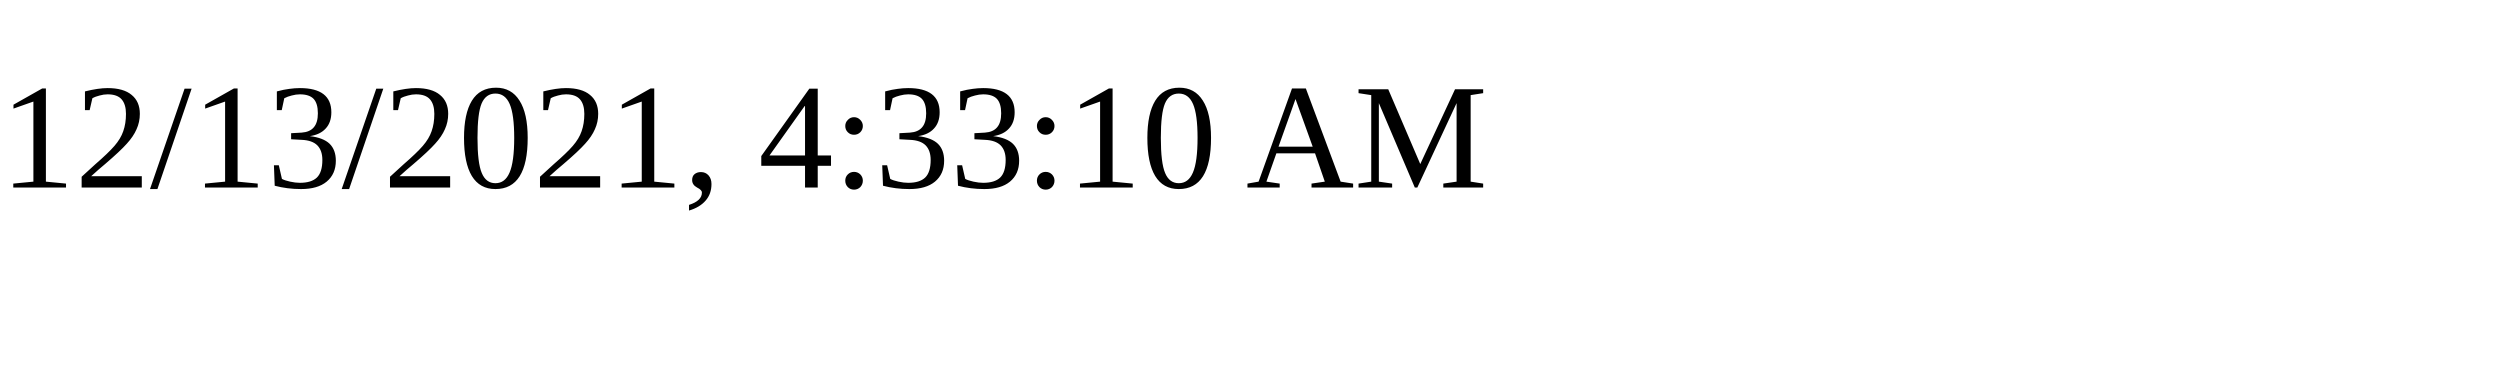
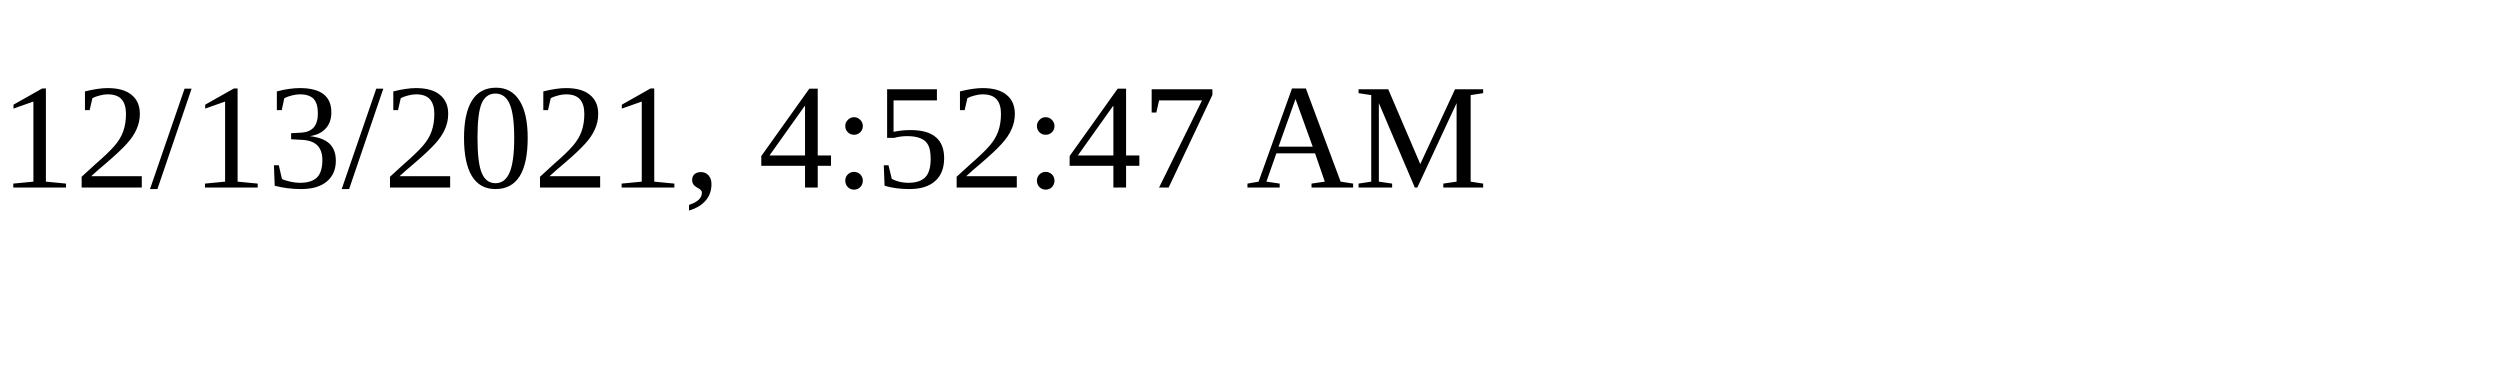
<svg xmlns="http://www.w3.org/2000/svg" height="30" width="200">
-   <text x="0" y="15">12/13/2021, 4:33:10 AM</text>
+   <text x="0" y="15">12/13/2021, 4:52:47 AM</text>
</svg>
